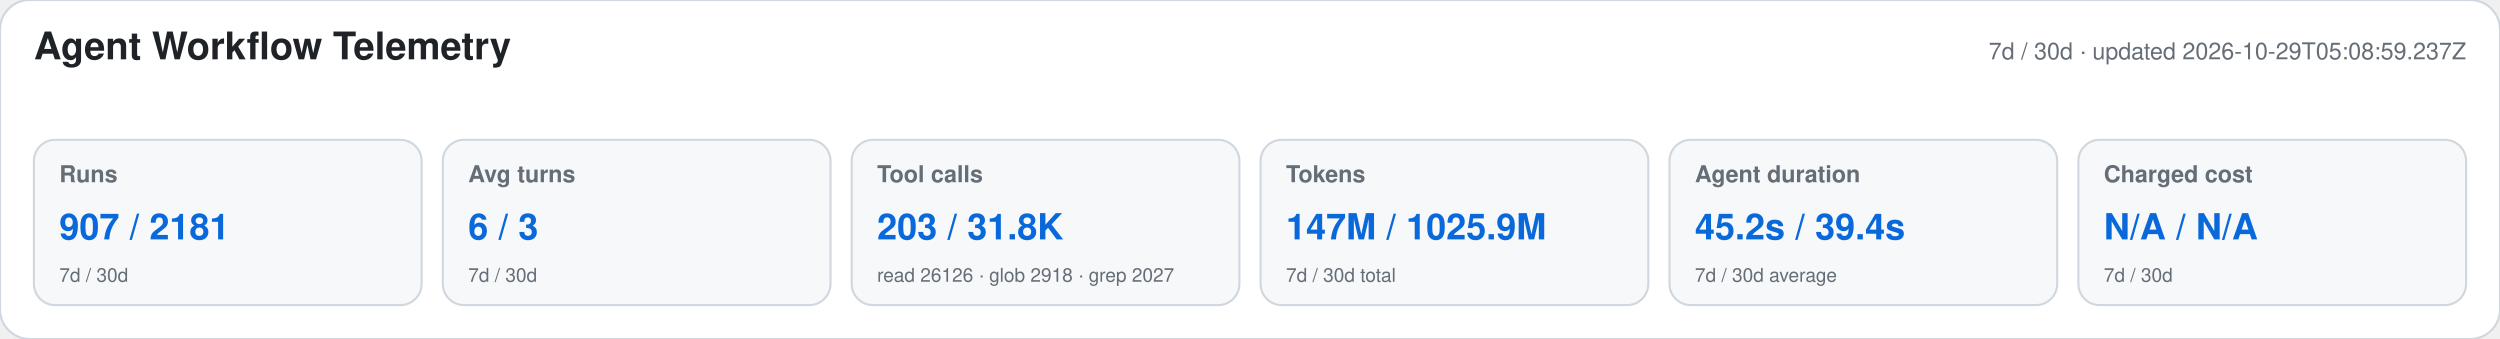
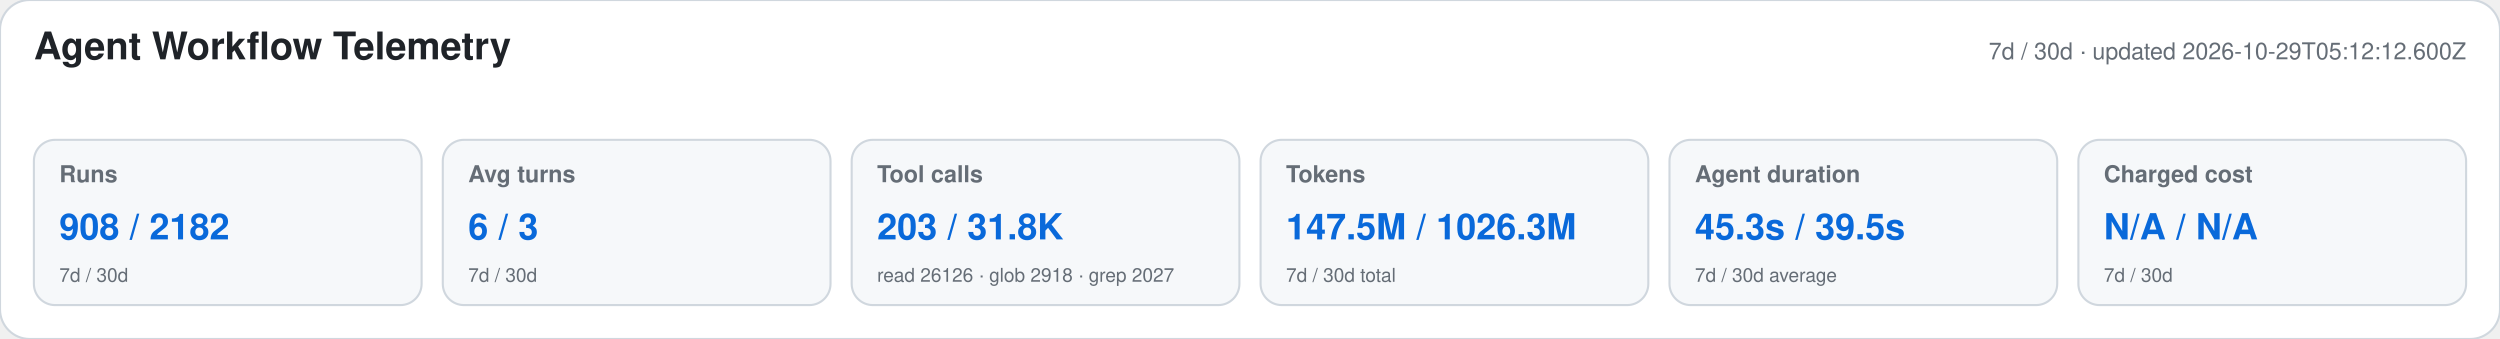
<svg xmlns="http://www.w3.org/2000/svg" width="1180" height="160" viewBox="0 0 1180 160" role="img" aria-labelledby="title desc">
  <style>text{font-family:-apple-system,BlinkMacSystemFont,"Segoe UI",Helvetica,Arial,sans-serif}.heading{font-size:18px;font-weight:650;fill:#1f2328}.meta,.label,.secondary{fill:#656d76}.meta,.label{font-size:11px}.label{font-weight:600}.primary{font-size:17px;font-weight:700;fill:#0969da}.secondary{font-size:9px}</style>
  <rect width="1180" height="160" rx="14" fill="#ffffff" stroke="#d0d7de" />
  <text x="16" y="28" class="heading">Agent Workflow Telemetry</text>
-   <text x="1164" y="28" text-anchor="end" class="meta">7d / 30d · updated 2026-10-29T05:08:59.237Z</text>
+   <text x="1164" y="28" text-anchor="end" class="meta">7d / 30d · updated 2026-10-29T05:12:12.600Z</text>
  <g>
    <rect x="16" y="66" width="183" height="78" rx="10" fill="#f6f8fa" stroke="#d0d7de" />
    <text x="28" y="86" class="label">Runs</text>
-     <text x="28" y="113" class="primary">907 / 2181</text>
+     <text x="28" y="113" class="primary">908 / 2182</text>
    <text x="28" y="133" class="secondary">7d / 30d</text>
  </g>
  <g>
    <rect x="209" y="66" width="183" height="78" rx="10" fill="#f6f8fa" stroke="#d0d7de" />
    <text x="221" y="86" class="label">Avg turns</text>
    <text x="221" y="113" class="primary">6 / 3</text>
    <text x="221" y="133" class="secondary">7d / 30d</text>
  </g>
  <g>
    <rect x="402" y="66" width="183" height="78" rx="10" fill="#f6f8fa" stroke="#d0d7de" />
    <text x="414" y="86" class="label">Tool calls</text>
    <text x="414" y="113" class="primary">203 / 31.8K</text>
    <text x="414" y="133" class="secondary">read 26126 · glob 2918 · grep 2027</text>
  </g>
  <g>
    <rect x="595" y="66" width="183" height="78" rx="10" fill="#f6f8fa" stroke="#d0d7de" />
    <text x="607" y="86" class="label">Tokens</text>
-     <text x="607" y="113" class="primary">147M / 1025.9M</text>
+     <text x="607" y="113" class="primary">147.5M / 1026.3M</text>
    <text x="607" y="133" class="secondary">7d / 30d total</text>
  </g>
  <g>
    <rect x="788" y="66" width="183" height="78" rx="10" fill="#f6f8fa" stroke="#d0d7de" />
    <text x="800" y="86" class="label">Agent duration</text>
-     <text x="800" y="113" class="primary">45.2s / 39.4s</text>
+     <text x="800" y="113" class="primary">45.3s / 39.5s</text>
    <text x="800" y="133" class="secondary">7d / 30d average</text>
  </g>
  <g>
    <rect x="981" y="66" width="183" height="78" rx="10" fill="#f6f8fa" stroke="#d0d7de" />
    <text x="993" y="86" class="label">Charged cost</text>
    <text x="993" y="113" class="primary">N/A / N/A</text>
    <text x="993" y="133" class="secondary">7d / 30d</text>
  </g>
</svg>
